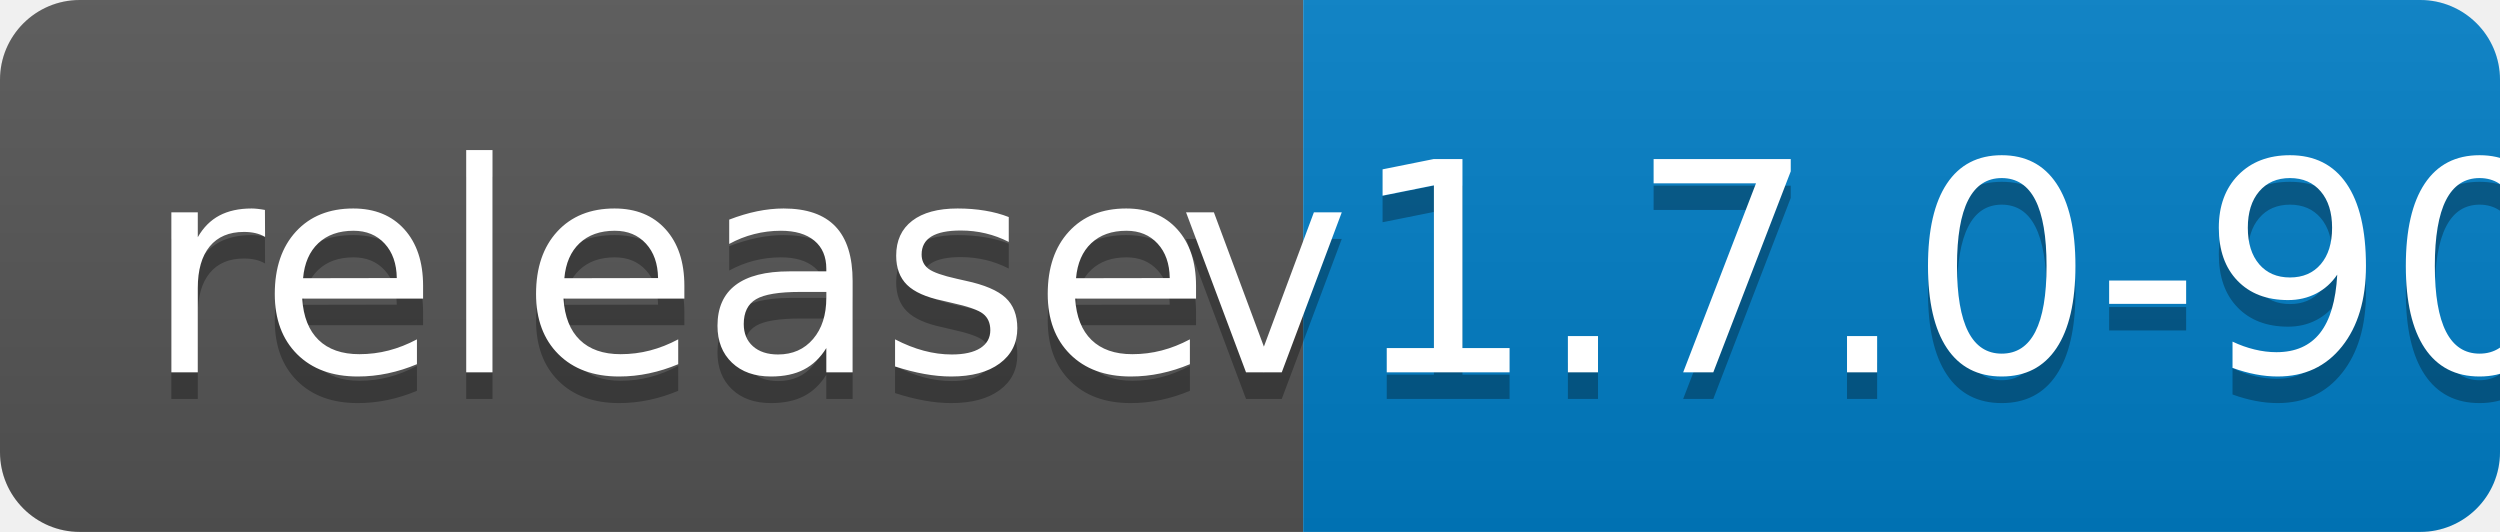
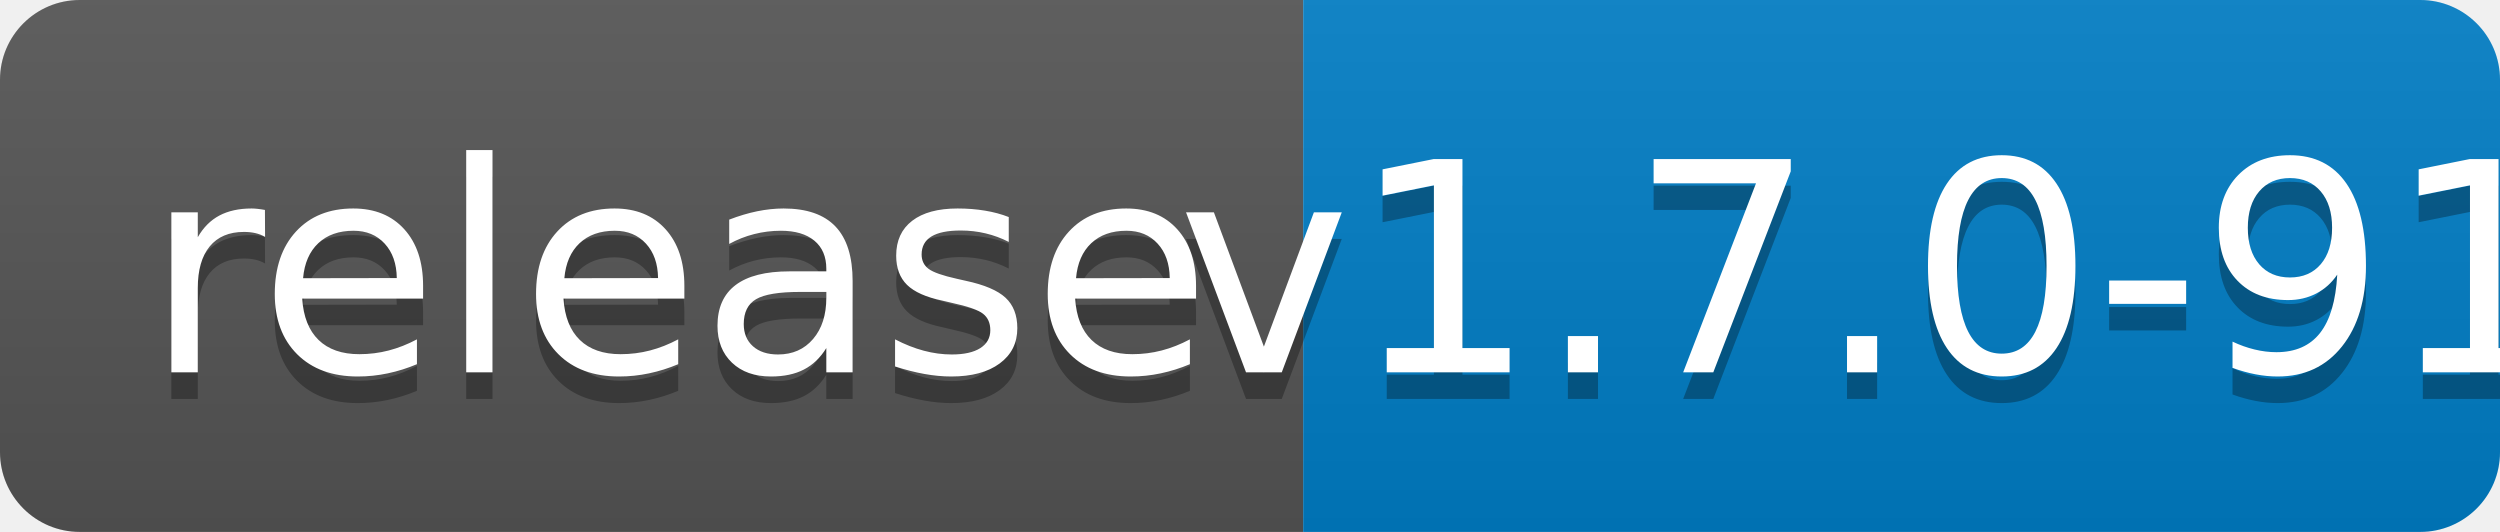
<svg xmlns="http://www.w3.org/2000/svg" width="94" height="20">
  <linearGradient id="b" x2="0" y2="100%">
    <stop offset="0" stop-color="#bbb" stop-opacity=".1" />
    <stop offset="1" stop-opacity=".1" />
  </linearGradient>
  <clipPath id="a">
    <rect width="94" height="20" rx="3" fill="#fff" />
  </clipPath>
  <g clip-path="url(#a)">
    <path fill="#555" d="M0 0h49v20H0z" />
    <path fill="#007ec6" d="M49 0h45v20H49z" />
    <path fill="url(#b)" d="M0 0h94v20H0z" />
  </g>
  <g fill="#fff" text-anchor="middle" font-family="DejaVu Sans,Verdana,Geneva,sans-serif" font-size="110">
    <text x="255" y="150" fill="#010101" fill-opacity=".3" transform="scale(.1)" textLength="390">release</text>
    <text x="255" y="140" transform="scale(.1)" textLength="390">release</text>
-     <text x="705" y="150" fill="#010101" fill-opacity=".3" transform="scale(.1)" textLength="350">v1.7.0-90</text>
-     <text x="705" y="140" transform="scale(.1)" textLength="350">v1.7.0-90</text>
+     <text x="705" y="150" fill="#010101" fill-opacity=".3" transform="scale(.1)" textLength="350">v1.7.0-91</text>
+     <text x="705" y="140" transform="scale(.1)" textLength="350">v1.7.0-91</text>
  </g>
</svg>
